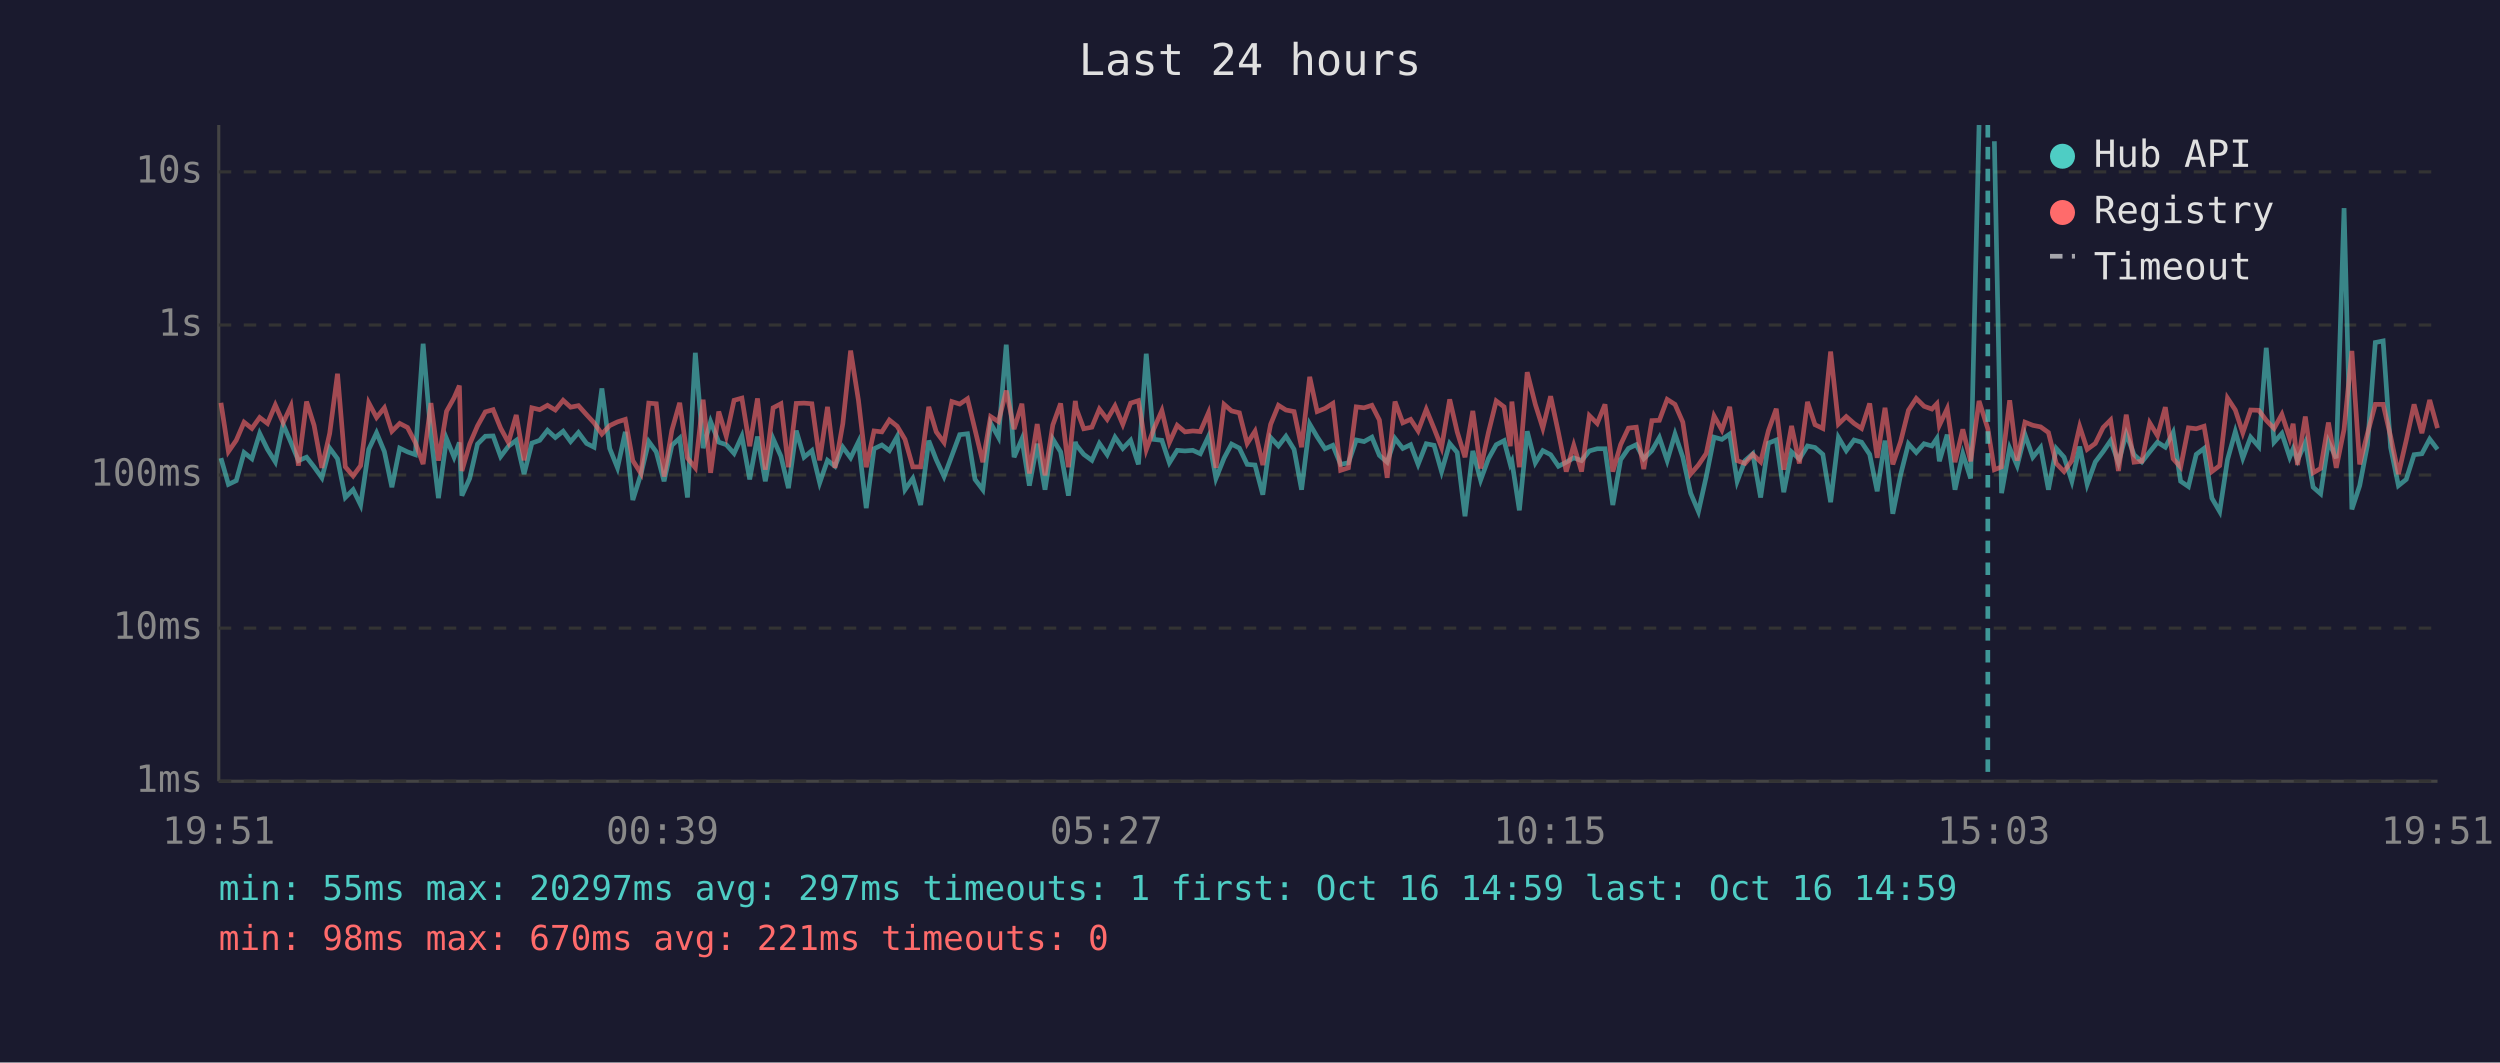
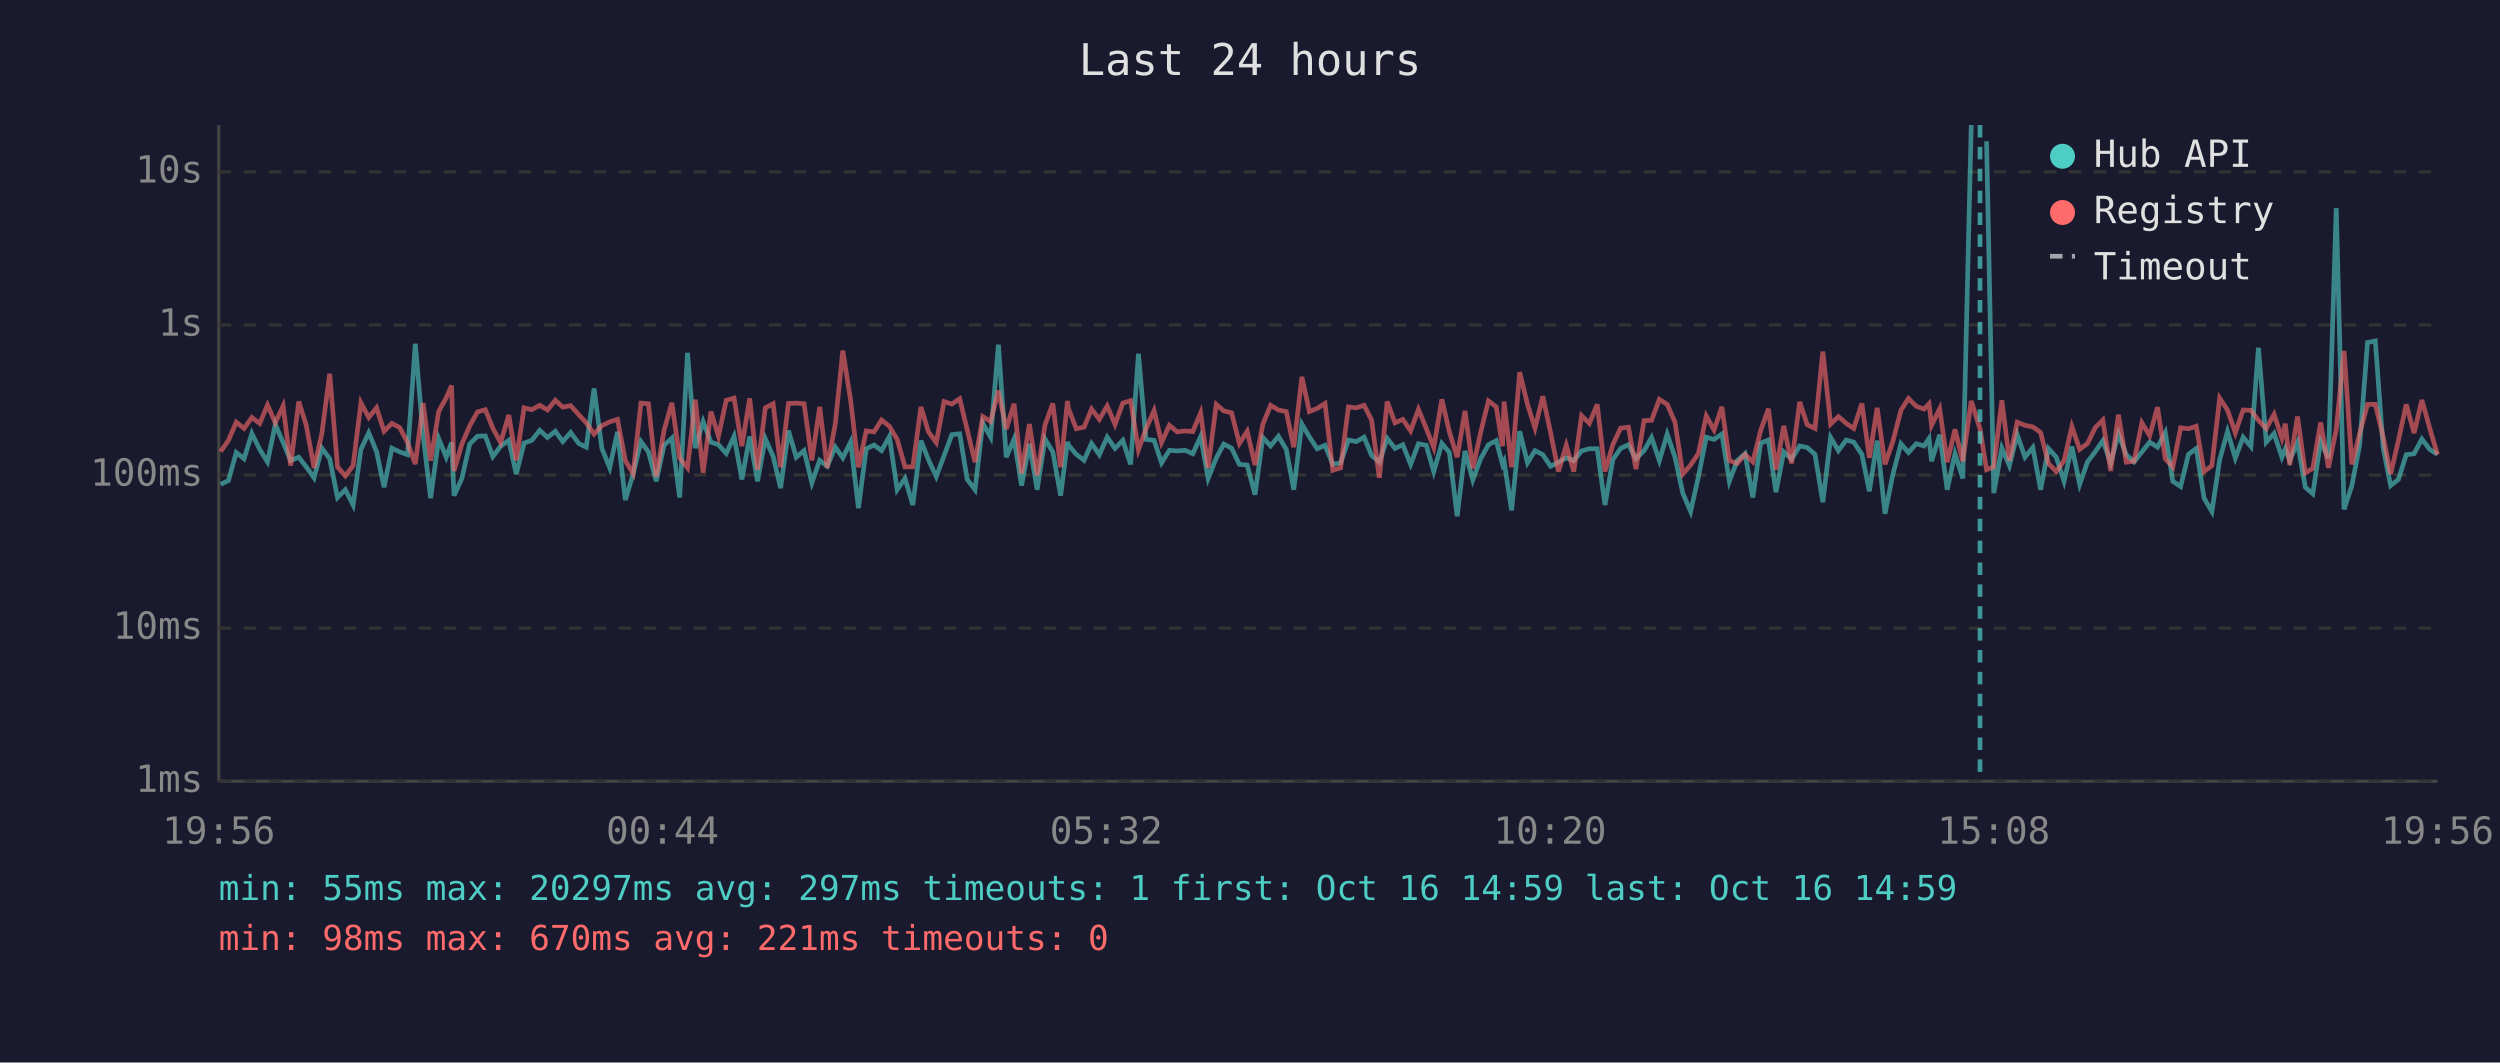
<svg xmlns="http://www.w3.org/2000/svg" viewBox="0 0 800 340" font-family="monospace" font-size="12">
  <rect width="800" height="340" fill="#1a1a2e" />
  <text x="400" y="24" fill="#e0e0e0" font-size="14" text-anchor="middle">Last 24 hours</text>
  <line x1="70" y1="40" x2="70" y2="250" stroke="#444" stroke-width="1" />
  <line x1="70" y1="250" x2="780" y2="250" stroke="#444" stroke-width="1" />
  <line x1="70" y1="250" x2="780" y2="250" stroke="#333" stroke-width="1" stroke-dasharray="4" />
  <text x="65" y="250" fill="#888" text-anchor="end" dominant-baseline="middle">1ms</text>
  <line x1="70" y1="201" x2="780" y2="201" stroke="#333" stroke-width="1" stroke-dasharray="4" />
  <text x="65" y="201" fill="#888" text-anchor="end" dominant-baseline="middle">10ms</text>
  <line x1="70" y1="152" x2="780" y2="152" stroke="#333" stroke-width="1" stroke-dasharray="4" />
  <text x="65" y="152" fill="#888" text-anchor="end" dominant-baseline="middle">100ms</text>
  <line x1="70" y1="104" x2="780" y2="104" stroke="#333" stroke-width="1" stroke-dasharray="4" />
  <text x="65" y="104" fill="#888" text-anchor="end" dominant-baseline="middle">1s</text>
  <line x1="70" y1="55" x2="780" y2="55" stroke="#333" stroke-width="1" stroke-dasharray="4" />
  <text x="65" y="55" fill="#888" text-anchor="end" dominant-baseline="middle">10s</text>
-   <text x="70" y="270" fill="#888" text-anchor="middle">19:51</text>
-   <text x="212" y="270" fill="#888" text-anchor="middle">00:39</text>
-   <text x="354" y="270" fill="#888" text-anchor="middle">05:27</text>
-   <text x="496" y="270" fill="#888" text-anchor="middle">10:15</text>
-   <text x="638" y="270" fill="#888" text-anchor="middle">15:03</text>
-   <text x="780" y="270" fill="#888" text-anchor="middle">19:51</text>
-   <polyline points="70.7,146.6 73.1,155.0 75.6,153.8 78.1,144.8 80.6,146.8 83.1,138.7 85.6,143.8 88.1,147.8 90.6,135.8 93.1,141.6 95.5,147.4 98.1,146.3 100.5,149.4 103.0,152.9 105.5,143.4 108.0,146.8 110.5,159.2 113.0,156.7 115.4,161.6 118.0,143.8 120.5,138.5 123.0,144.5 125.4,155.9 127.9,143.4 130.4,144.6 132.9,145.5 135.4,110.0 137.9,139.4 140.3,159.4 142.9,140.4 145.3,146.3 147.0,141.6 147.8,158.6 150.3,153.1 152.8,142.1 155.3,139.6 157.8,139.5 160.2,146.1 162.7,142.8 165.2,140.9 167.7,151.7 170.2,141.8 172.7,140.9 175.2,137.7 177.7,140.0 180.2,138.0 182.6,141.3 185.1,138.4 187.7,141.9 190.1,143.1 192.6,124.3 195.1,143.5 197.6,149.7 200.1,138.2 202.5,160.0 205.1,151.7 207.6,141.3 210.0,144.6 212.5,154.0 215.0,142.5 217.5,140.2 220.0,159.2 222.5,112.9 225.0,143.4 227.4,134.9 230.0,141.5 232.4,142.3 234.9,145.1 237.4,139.6 239.9,153.4 242.4,139.7 244.9,154.0 247.4,140.4 249.9,146.0 252.3,156.2 254.8,137.8 257.3,146.3 259.8,144.2 262.3,154.5 264.8,147.3 267.2,149.2 269.7,143.1 272.2,146.5 274.7,141.4 277.2,162.6 279.7,143.6 282.2,142.4 284.6,144.2 287.1,139.7 289.6,156.7 292.1,153.1 294.6,161.6 297.2,141.0 299.6,147.1 302.1,152.5 304.6,145.8 307.1,139.1 309.6,138.8 312.0,153.4 314.5,156.7 317.0,135.4 319.5,139.9 322.0,110.3 324.5,146.3 327.0,140.5 329.4,155.4 331.9,142.0 334.4,156.7 336.9,140.5 339.4,144.6 341.9,158.6 344.1,141.4 344.4,142.4 346.8,145.4 349.4,147.3 351.8,141.9 354.3,145.5 356.8,139.9 359.3,143.5 361.8,140.9 364.3,148.6 366.8,113.2 369.2,140.6 371.8,140.9 374.2,148.1 376.7,144.1 379.2,144.3 381.7,144.1 384.1,145.2 386.7,139.7 389.1,153.1 391.7,146.6 394.1,142.1 396.6,143.4 399.1,148.6 401.6,148.8 404.1,158.3 406.6,140.0 409.1,142.7 411.5,139.6 414.1,143.8 416.5,156.7 419.1,135.7 421.5,139.8 424.0,143.6 426.5,142.5 429.0,148.6 431.5,148.1 434.0,140.8 436.5,141.3 439.0,139.9 441.4,145.7 443.9,147.9 446.4,140.3 448.9,143.5 451.4,142.3 453.8,148.6 456.4,142.0 458.9,142.5 461.3,150.9 463.9,141.9 466.3,144.8 468.8,165.2 471.3,144.3 473.8,153.6 476.3,146.8 478.8,142.3 481.3,141.0 483.3,148.6 483.8,147.6 486.2,163.3 488.7,138.0 491.3,148.1 493.7,144.2 496.2,145.5 498.7,149.2 501.2,147.9 503.6,146.5 506.1,147.4 508.6,144.3 511.1,143.6 513.6,143.6 516.1,161.6 518.6,147.1 521.1,143.5 523.6,142.3 526.0,146.8 528.6,144.2 531.0,140.0 533.5,147.4 536.0,138.9 538.5,146.3 541.0,157.8 543.5,163.7 546.0,152.5 548.5,139.9 551.0,140.6 553.5,138.9 555.9,154.0 558.4,147.4 560.9,145.2 563.4,159.2 565.9,141.8 568.4,140.8 570.8,157.5 573.3,144.6 575.8,146.9 578.4,142.7 580.8,143.2 583.3,145.4 585.8,160.7 588.3,140.0 590.8,144.2 593.3,140.8 595.7,141.5 598.3,145.4 600.7,157.2 603.2,141.0 605.7,164.4 608.2,151.9 610.7,142.0 613.2,144.8 615.7,142.0 618.2,142.7 619.8,140.3 620.6,147.6 623.1,139.1 625.6,156.7 628.1,145.2 630.6,153.1 633.3,40.0" fill="none" stroke="#4ecdc4" stroke-width="1.5" opacity="0.6" />
-   <polyline points="638.2,45.2 640.5,157.8 643.1,143.4 645.5,149.0 648.0,139.1 650.5,146.3 653.0,143.2 655.5,156.7 658.0,143.5 660.5,146.3 663.0,154.0 665.5,142.9 667.9,155.0 670.5,147.8 673.0,144.5 675.4,141.0 677.9,148.1 680.4,138.8 682.9,145.5 685.4,147.8 687.9,144.6 690.4,141.5 692.9,143.1 695.4,138.4 697.8,154.0 700.3,155.7 702.8,145.4 705.3,143.5 707.8,159.4 710.3,163.7 712.8,147.1 715.3,138.1 717.7,146.6 720.2,139.9 722.8,142.9 725.2,111.3 727.7,141.5 730.2,138.7 732.7,146.3 733.8,143.6 735.2,147.3 737.7,141.6 740.2,155.9 742.6,158.0 745.1,141.3 747.6,146.6 750.1,66.6 752.6,163.0 755.1,155.4 757.6,142.3 760.1,109.6 762.6,109.1 765.0,143.2 767.5,155.4 770.0,153.4 772.5,145.5 775.0,145.2 777.5,140.5 780.0,143.8" fill="none" stroke="#4ecdc4" stroke-width="1.5" opacity="0.6" />
-   <polyline points="70.7,128.9 73.1,144.5 75.6,140.9 78.1,135.1 80.6,137.1 83.1,133.6 85.6,135.5 88.1,129.6 90.6,135.3 93.1,129.9 95.5,149.0 98.1,128.5 100.5,136.1 103.0,149.7 105.5,138.7 108.0,119.6 110.5,149.4 113.0,152.3 115.4,149.0 118.0,128.9 120.5,133.6 123.0,130.5 125.4,138.0 127.9,135.5 130.4,136.8 132.9,141.6 135.4,148.5 137.9,129.0 140.3,147.4 142.9,131.6 145.3,127.3 147.0,123.4 147.8,150.7 150.3,142.1 152.8,136.3 155.3,131.8 157.8,131.1 160.2,137.0 162.7,141.6 165.2,132.8 167.7,147.3 170.2,130.5 172.7,131.1 175.2,129.7 177.7,131.2 180.2,128.1 182.6,130.3 185.1,129.8 187.7,132.7 190.1,135.3 192.6,138.9 195.1,136.2 197.6,135.0 200.1,134.2 202.5,147.4 205.1,151.5 207.6,129.0 210.0,129.2 212.5,152.5 215.0,137.7 217.5,128.9 220.0,146.6 222.5,149.7 225.0,127.9 227.4,151.3 230.0,131.7 232.4,139.6 234.9,128.1 237.4,127.4 239.9,142.8 242.4,127.5 244.9,150.3 247.4,130.5 249.9,129.2 252.3,149.5 254.8,129.1 257.3,129.0 259.8,129.2 262.3,147.3 264.8,130.2 267.2,149.7 269.7,135.6 272.2,112.2 274.7,128.1 277.2,149.5 279.7,137.9 282.2,138.2 284.6,134.4 287.1,136.4 289.6,140.6 292.1,149.4 294.6,149.4 297.2,130.2 299.6,138.2 302.1,141.6 304.6,128.5 307.1,129.3 309.6,127.6 312.0,137.5 314.5,147.9 317.0,133.3 319.5,134.9 322.0,125.0 324.5,137.3 327.0,129.2 329.4,151.5 331.9,135.7 334.4,152.1 336.9,136.0 339.4,129.1 341.9,149.5 344.1,128.3 344.4,130.7 346.8,137.2 349.4,136.7 351.8,130.9 354.3,134.2 356.8,129.9 359.3,135.8 361.8,129.0 364.3,128.2 366.8,143.9 369.2,137.3 371.8,131.4 374.2,141.6 376.7,136.1 379.2,138.2 381.7,137.9 384.1,138.1 386.7,132.1 389.1,149.7 391.7,129.4 394.1,131.5 396.6,132.1 399.1,141.9 401.6,138.0 404.1,148.8 406.6,135.8 409.1,129.7 411.5,131.2 414.1,131.7 416.5,143.1 419.1,120.6 421.5,131.7 424.0,130.7 426.5,129.1 429.0,150.5 431.5,149.7 434.0,130.2 436.5,130.5 439.0,129.7 441.4,134.4 443.9,152.9 446.4,128.5 448.9,135.3 451.4,134.2 453.8,137.9 456.4,131.0 458.9,137.1 461.3,143.2 463.9,127.8 466.3,138.2 468.8,146.3 471.3,131.5 473.8,149.9 476.3,138.4 478.8,128.3 481.3,130.2 483.3,142.8 483.8,128.5 486.2,149.5 488.7,119.1 491.3,129.4 493.7,137.0 496.2,126.8 498.7,138.5 501.2,150.9 503.6,142.5 506.1,150.9 508.6,133.0 511.1,135.5 513.6,129.4 516.1,150.9 518.6,142.3 521.1,137.0 523.6,136.7 526.0,150.1 528.6,134.6 531.0,134.5 533.5,127.8 536.0,129.4 538.5,135.1 541.0,151.7 543.5,148.8 546.0,145.1 548.5,133.1 551.0,137.6 553.5,130.2 555.9,147.4 558.4,148.3 560.9,145.4 563.4,147.8 565.9,137.8 568.4,130.8 570.8,150.3 573.3,136.3 575.8,148.3 578.4,128.6 580.8,135.9 583.3,137.1 585.8,112.5 588.3,135.7 590.8,133.3 593.3,135.5 595.7,137.1 598.3,129.1 600.7,146.5 603.2,130.5 605.7,148.6 608.2,141.3 610.7,131.3 613.2,127.5 615.7,130.0 618.2,130.9 619.8,129.2 620.6,136.1 623.1,130.8 625.6,147.9 628.1,137.4 630.6,147.6 633.3,128.3 636.1,137.2 638.2,150.3 640.5,149.4 643.1,128.1 645.5,147.4 648.0,135.1 650.5,136.1 653.0,136.6 655.5,138.4 658.0,148.3 660.5,150.9 663.0,147.4 665.5,136.5 667.9,143.8 670.5,141.9 673.0,136.8 675.4,134.4 677.9,150.7 680.4,132.7 682.9,147.9 685.4,147.6 687.9,135.3 690.4,139.4 692.9,130.3 695.4,146.8 697.8,149.5 700.3,136.9 702.8,137.2 705.3,136.4 707.8,150.9 710.3,149.0 712.8,127.4 715.3,131.2 717.7,138.5 720.2,131.2 722.8,131.3 725.2,134.5 727.7,137.1 730.2,132.6 732.7,140.2 733.8,135.6 735.2,148.8 737.7,133.3 740.2,151.3 742.6,149.9 745.1,135.2 747.6,149.7 750.1,137.4 752.6,112.3 755.1,148.6 757.6,138.7 760.1,129.4 762.6,129.4 765.0,139.7 767.5,151.7 770.0,140.9 772.5,129.4 775.0,138.6 777.5,128.0 780.0,137.0" fill="none" stroke="#ff6b6b" stroke-width="1.5" opacity="0.6" />
-   <line x1="636.1" y1="40" x2="636.1" y2="250" stroke="#4ecdc4" stroke-width="1.5" stroke-dasharray="4,3" opacity="0.7" />
+   <text x="70" y="270" fill="#888" text-anchor="middle">19:56</text>
+   <text x="212" y="270" fill="#888" text-anchor="middle">00:44</text>
+   <text x="354" y="270" fill="#888" text-anchor="middle">05:32</text>
+   <text x="496" y="270" fill="#888" text-anchor="middle">10:20</text>
+   <text x="638" y="270" fill="#888" text-anchor="middle">15:08</text>
+   <text x="780" y="270" fill="#888" text-anchor="middle">19:56</text>
+   <polyline points="70.6,155.0 73.1,153.8 75.6,144.8 78.1,146.8 80.6,138.7 83.1,143.8 85.6,147.8 88.1,135.8 90.6,141.6 93.0,147.4 95.6,146.3 98.0,149.4 100.5,152.9 103.0,143.4 105.5,146.8 108.0,159.2 110.5,156.7 113.0,161.6 115.5,143.8 118.0,138.5 120.5,144.5 122.9,155.9 125.4,143.4 127.9,144.6 130.4,145.5 132.9,110.0 135.4,139.4 137.8,159.4 140.4,140.4 142.8,146.3 144.5,141.6 145.3,158.6 147.8,153.1 150.3,142.1 152.8,139.6 155.3,139.5 157.7,146.1 160.2,142.8 162.8,140.9 165.2,151.7 167.7,141.8 170.2,140.9 172.7,137.7 175.2,140.0 177.7,138.0 180.1,141.3 182.6,138.4 185.2,141.9 187.6,143.1 190.1,124.3 192.6,143.5 195.1,149.7 197.6,138.2 200.1,160.0 202.6,151.7 205.1,141.3 207.5,144.6 210.0,154.0 212.5,142.5 215.0,140.2 217.5,159.2 220.0,112.9 222.5,143.4 225.0,134.9 227.5,141.5 229.9,142.3 232.4,145.1 234.9,139.6 237.4,153.4 239.9,139.7 242.4,154.0 244.9,140.4 247.4,146.0 249.8,156.2 252.3,137.8 254.8,146.3 257.3,144.2 259.8,154.5 262.3,147.3 264.7,149.2 267.3,143.1 269.7,146.5 272.2,141.4 274.7,162.6 277.2,143.6 279.7,142.4 282.1,144.2 284.6,139.7 287.1,156.7 289.6,153.1 292.1,161.6 294.7,141.0 297.1,147.1 299.6,152.5 302.1,145.8 304.6,139.1 307.1,138.8 309.5,153.4 312.0,156.7 314.5,135.4 317.0,139.9 319.5,110.3 322.0,146.3 324.5,140.5 326.9,155.4 329.4,142.0 331.9,156.7 334.4,140.5 336.9,144.6 339.4,158.6 341.6,141.4 341.9,142.4 344.4,145.4 346.9,147.3 349.3,141.9 351.8,145.5 354.3,139.9 356.8,143.5 359.3,140.9 361.8,148.6 364.3,113.2 366.7,140.6 369.3,140.9 371.7,148.1 374.2,144.1 376.7,144.3 379.2,144.1 381.7,145.2 384.2,139.7 386.6,153.1 389.2,146.6 391.6,142.1 394.1,143.4 396.6,148.6 399.1,148.8 401.6,158.3 404.1,140.0 406.6,142.7 409.1,139.6 411.6,143.8 414.0,156.7 416.6,135.7 419.0,139.8 421.5,143.6 424.0,142.5 426.5,148.6 429.0,148.1 431.5,140.8 434.0,141.3 436.5,139.9 438.9,145.7 441.4,147.9 443.9,140.3 446.4,143.5 448.9,142.3 451.4,148.6 453.9,142.0 456.4,142.5 458.8,150.9 461.4,141.9 463.8,144.8 466.3,165.2 468.8,144.3 471.3,153.6 473.8,146.8 476.3,142.3 478.8,141.0 480.8,148.6 481.3,147.6 483.7,163.3 486.3,138.0 488.8,148.1 491.2,144.2 493.7,145.5 496.2,149.2 498.7,147.9 501.2,146.5 503.6,147.4 506.1,144.3 508.6,143.6 511.1,143.6 513.6,161.6 516.1,147.1 518.6,143.5 521.1,142.3 523.5,146.8 526.1,144.2 528.5,140.0 531.0,147.4 533.5,138.9 536.0,146.3 538.5,157.8 541.0,163.7 543.5,152.5 546.0,139.9 548.5,140.6 551.0,138.9 553.4,154.0 555.9,147.4 558.4,145.2 560.9,159.2 563.4,141.8 565.9,140.8 568.3,157.5 570.8,144.6 573.3,146.9 575.9,142.7 578.3,143.2 580.8,145.4 583.3,160.7 585.8,140.0 588.3,144.2 590.8,140.8 593.2,141.5 595.8,145.4 598.2,157.2 600.7,141.0 603.2,164.4 605.7,151.9 608.3,142.0 610.7,144.8 613.2,142.0 615.7,142.7 617.3,140.3 618.1,147.6 620.7,139.1 623.1,156.7 625.6,145.2 628.1,153.1 630.8,40.0" fill="none" stroke="#4ecdc4" stroke-width="1.5" opacity="0.6" />
+   <polyline points="635.7,45.2 638.0,157.8 640.6,143.4 643.0,149.0 645.5,139.1 648.0,146.3 650.5,143.2 653.0,156.7 655.5,143.5 658.0,146.3 660.5,154.0 663.0,142.9 665.5,155.0 668.0,147.8 670.5,144.5 672.9,141.0 675.4,148.1 677.9,138.8 680.4,145.5 682.9,147.8 685.4,144.6 687.9,141.5 690.4,143.1 692.9,138.4 695.3,154.0 697.8,155.7 700.3,145.4 702.8,143.5 705.3,159.4 707.8,163.7 710.3,147.1 712.8,138.1 715.3,146.6 717.8,139.9 720.3,142.9 722.7,111.3 725.2,141.5 727.7,138.7 730.2,146.3 731.3,143.6 732.7,147.3 735.2,141.6 737.7,155.9 740.1,158.0 742.6,141.3 745.1,146.6 747.6,66.6 750.1,163.0 752.6,155.4 755.1,142.3 757.6,109.6 760.1,109.1 762.6,143.2 765.0,155.4 767.5,153.4 770.0,145.5 772.5,145.2 775.0,140.5 777.5,143.8 780.0,145.4" fill="none" stroke="#4ecdc4" stroke-width="1.5" opacity="0.6" />
+   <polyline points="70.6,144.5 73.1,140.9 75.6,135.1 78.1,137.1 80.6,133.6 83.1,135.5 85.6,129.6 88.1,135.3 90.6,129.9 93.0,149.0 95.6,128.5 98.0,136.1 100.5,149.7 103.0,138.7 105.5,119.6 108.0,149.4 110.5,152.3 113.0,149.0 115.5,128.9 118.0,133.6 120.5,130.5 122.9,138.0 125.4,135.5 127.9,136.8 130.4,141.6 132.9,148.5 135.4,129.0 137.8,147.4 140.4,131.6 142.8,127.3 144.5,123.4 145.3,150.7 147.8,142.1 150.3,136.3 152.8,131.8 155.3,131.1 157.7,137.0 160.2,141.6 162.8,132.8 165.2,147.3 167.7,130.5 170.2,131.1 172.7,129.7 175.2,131.2 177.7,128.1 180.1,130.3 182.6,129.8 185.2,132.7 187.6,135.3 190.1,138.9 192.6,136.2 195.1,135.0 197.6,134.2 200.1,147.4 202.6,151.5 205.1,129.0 207.5,129.2 210.0,152.5 212.5,137.7 215.0,128.9 217.5,146.6 220.0,149.7 222.5,127.9 225.0,151.3 227.5,131.7 229.9,139.6 232.4,128.1 234.9,127.4 237.4,142.8 239.9,127.5 242.4,150.3 244.9,130.5 247.4,129.2 249.8,149.5 252.3,129.1 254.8,129.0 257.3,129.2 259.8,147.3 262.3,130.2 264.7,149.7 267.3,135.6 269.7,112.2 272.2,128.1 274.7,149.5 277.2,137.9 279.7,138.2 282.1,134.4 284.6,136.4 287.1,140.6 289.6,149.4 292.1,149.4 294.7,130.2 297.1,138.2 299.6,141.6 302.1,128.5 304.6,129.3 307.1,127.6 309.5,137.5 312.0,147.9 314.5,133.3 317.0,134.9 319.5,125.0 322.0,137.3 324.5,129.2 326.9,151.5 329.4,135.7 331.9,152.1 334.4,136.0 336.9,129.1 339.4,149.5 341.6,128.3 341.9,130.7 344.4,137.2 346.9,136.7 349.3,130.9 351.8,134.2 354.3,129.9 356.8,135.8 359.3,129.0 361.8,128.2 364.3,143.9 366.7,137.3 369.3,131.4 371.7,141.6 374.2,136.1 376.7,138.2 379.2,137.9 381.7,138.1 384.2,132.1 386.6,149.7 389.2,129.4 391.6,131.5 394.1,132.1 396.6,141.9 399.1,138.0 401.6,148.8 404.1,135.8 406.6,129.7 409.1,131.2 411.6,131.7 414.0,143.1 416.6,120.6 419.0,131.7 421.5,130.7 424.0,129.1 426.5,150.5 429.0,149.7 431.5,130.2 434.0,130.5 436.5,129.7 438.9,134.4 441.4,152.9 443.9,128.5 446.4,135.3 448.9,134.2 451.4,137.9 453.9,131.0 456.4,137.1 458.8,143.2 461.4,127.8 463.8,138.2 466.3,146.3 468.8,131.5 471.3,149.9 473.8,138.4 476.3,128.3 478.8,130.2 480.8,142.8 481.3,128.5 483.7,149.5 486.3,119.1 488.8,129.4 491.2,137.0 493.7,126.8 496.2,138.5 498.7,150.9 501.2,142.5 503.6,150.9 506.1,133.0 508.6,135.5 511.1,129.4 513.6,150.9 516.1,142.3 518.6,137.0 521.1,136.7 523.5,150.1 526.1,134.6 528.5,134.5 531.0,127.8 533.5,129.4 536.0,135.1 538.5,151.7 541.0,148.8 543.5,145.1 546.0,133.1 548.5,137.6 551.0,130.2 553.4,147.4 555.9,148.3 558.4,145.4 560.9,147.8 563.4,137.8 565.9,130.8 568.3,150.3 570.8,136.3 573.3,148.3 575.9,128.6 578.3,135.9 580.8,137.1 583.3,112.5 585.8,135.7 588.3,133.3 590.8,135.5 593.2,137.1 595.8,129.1 598.2,146.5 600.7,130.5 603.2,148.6 605.7,141.3 608.3,131.3 610.7,127.5 613.2,130.0 615.7,130.9 617.3,129.2 618.1,136.1 620.7,130.8 623.1,147.9 625.6,137.4 628.1,147.6 630.8,128.3 633.6,137.2 635.7,150.3 638.0,149.4 640.6,128.1 643.0,147.4 645.5,135.1 648.0,136.1 650.5,136.6 653.0,138.4 655.5,148.3 658.0,150.9 660.5,147.4 663.0,136.5 665.5,143.8 668.0,141.9 670.5,136.8 672.9,134.4 675.4,150.7 677.9,132.7 680.4,147.9 682.9,147.6 685.4,135.3 687.9,139.4 690.4,130.3 692.9,146.8 695.3,149.5 697.8,136.9 700.3,137.2 702.8,136.4 705.3,150.9 707.8,149.0 710.3,127.4 712.8,131.2 715.3,138.5 717.8,131.2 720.3,131.3 722.7,134.5 725.2,137.1 727.7,132.6 730.2,140.2 731.3,135.6 732.7,148.8 735.2,133.3 737.7,151.3 740.1,149.9 742.6,135.2 745.1,149.7 747.6,137.4 750.1,112.3 752.6,148.6 755.1,138.7 757.6,129.4 760.1,129.4 762.6,139.7 765.0,151.7 767.5,140.9 770.0,129.4 772.5,138.6 775.0,128.0 777.5,137.0 780.0,145.5" fill="none" stroke="#ff6b6b" stroke-width="1.5" opacity="0.6" />
+   <line x1="633.6" y1="40" x2="633.6" y2="250" stroke="#4ecdc4" stroke-width="1.5" stroke-dasharray="4,3" opacity="0.7" />
  <circle cx="660" cy="50" r="4" fill="#4ecdc4" />
  <text x="670" y="50" fill="#e0e0e0" dominant-baseline="middle">Hub API</text>
  <circle cx="660" cy="68" r="4" fill="#ff6b6b" />
  <text x="670" y="68" fill="#e0e0e0" dominant-baseline="middle">Registry</text>
  <line x1="656" y1="82" x2="664" y2="82" stroke="#e0e0e0" stroke-width="1.5" stroke-dasharray="4,3" opacity="0.7" />
  <text x="670" y="86" fill="#e0e0e0" dominant-baseline="middle">Timeout</text>
  <text x="70" y="288" fill="#4ecdc4" font-size="11">min: 55ms  max: 20297ms  avg: 297ms  timeouts: 1  first: Oct 16 14:59  last: Oct 16 14:59</text>
  <text x="70" y="304" fill="#ff6b6b" font-size="11">min: 98ms  max: 670ms  avg: 221ms  timeouts: 0</text>
</svg>
